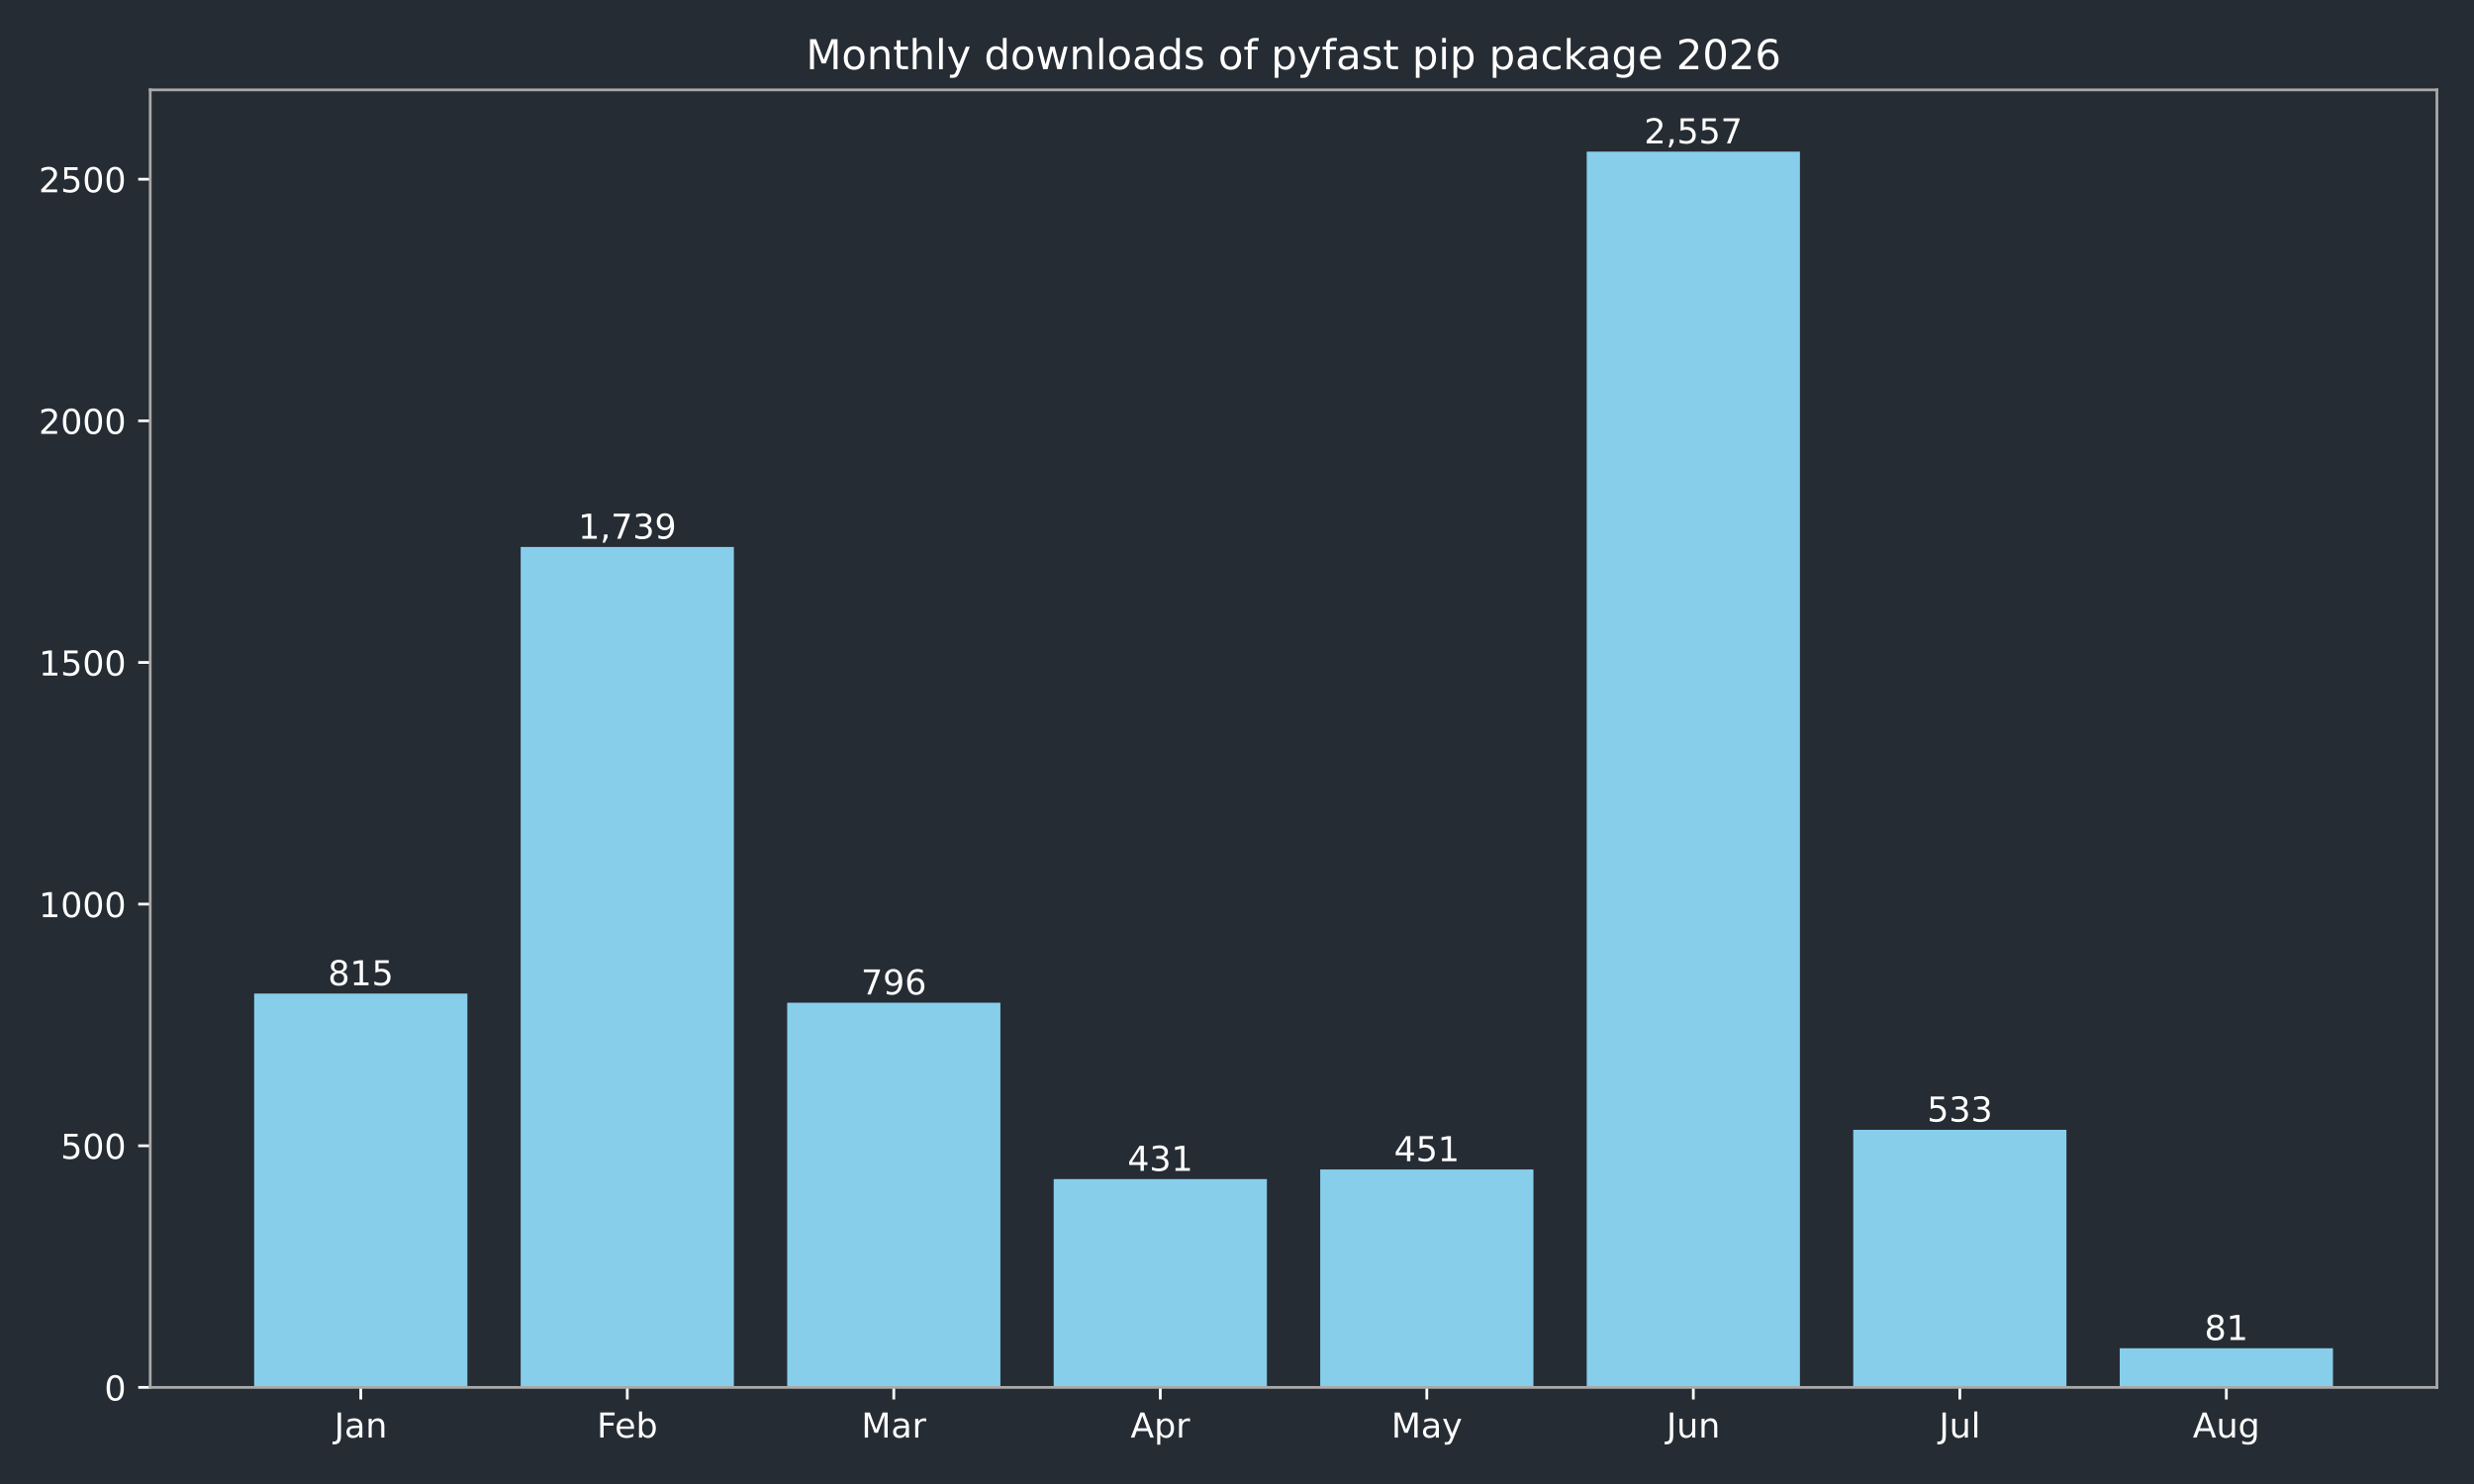
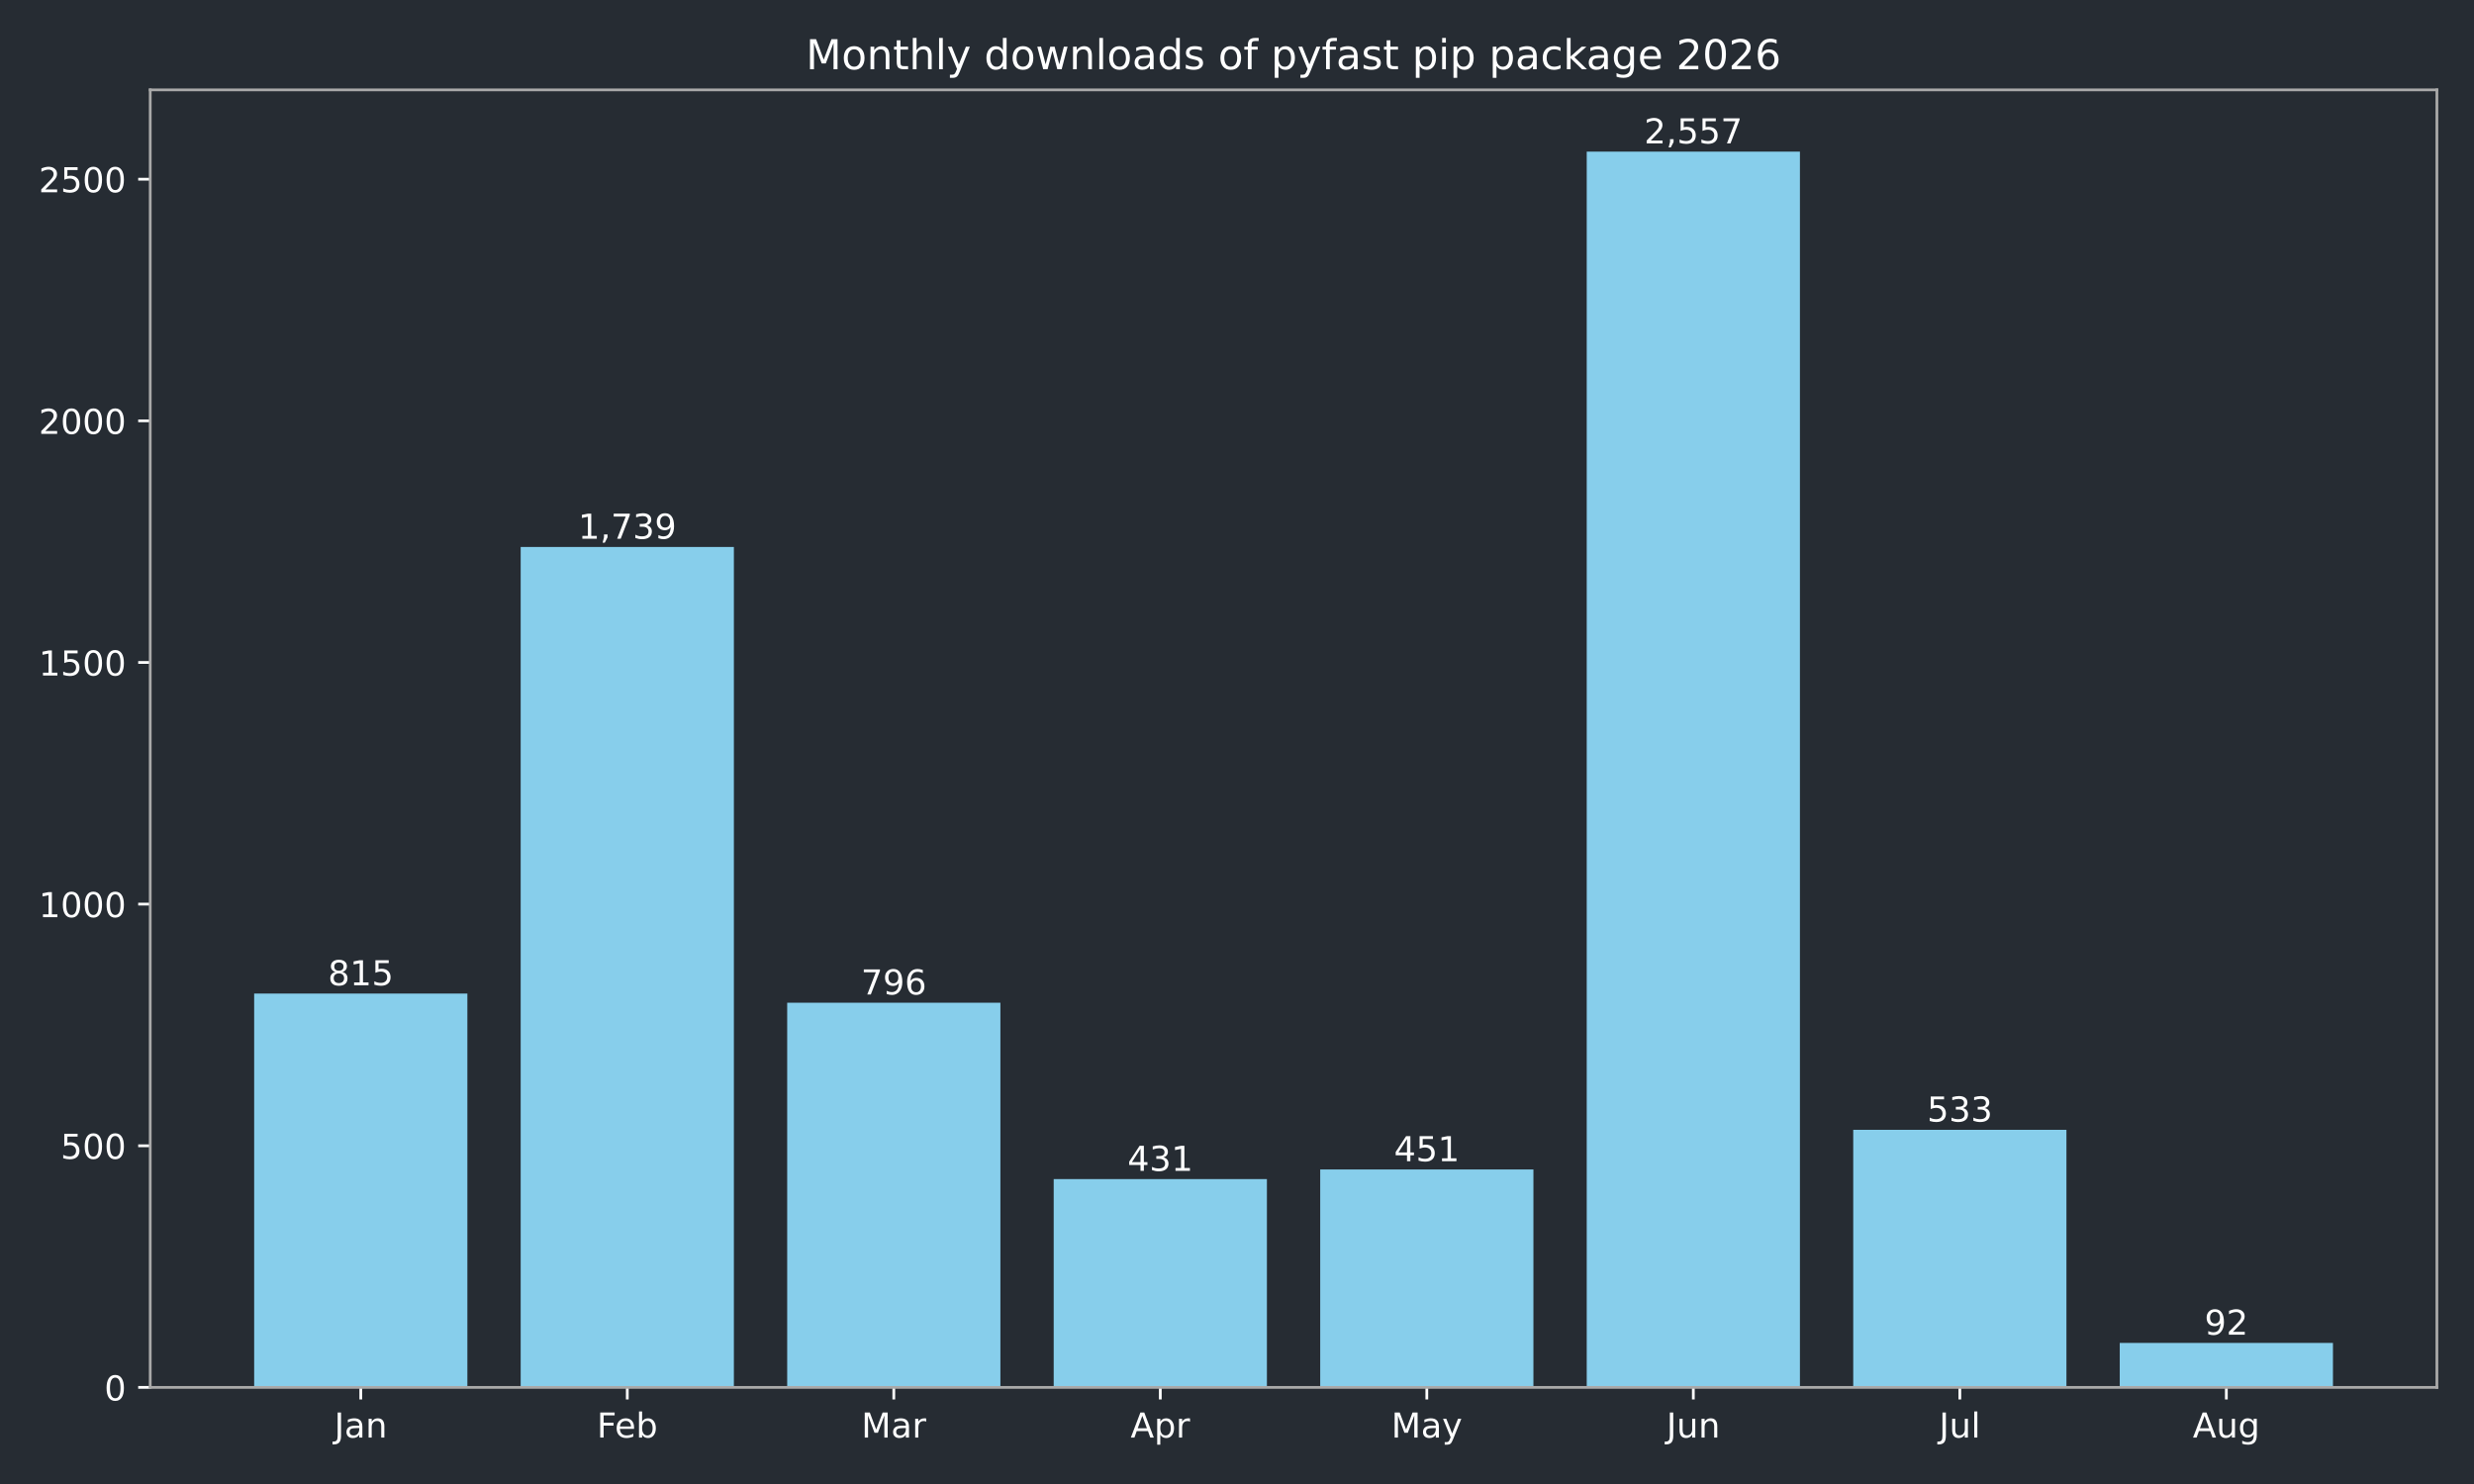
<svg xmlns="http://www.w3.org/2000/svg" xmlns:xlink="http://www.w3.org/1999/xlink" width="720pt" height="432pt" viewBox="0 0 720 432" version="1.1">
  <defs>
    <style type="text/css">*{stroke-linejoin: round; stroke-linecap: butt}</style>
  </defs>
  <g id="figure_1">
    <g id="patch_1">
      <path d="M 0 432  L 720 432  L 720 0  L 0 0  z " style="fill: #262c33" />
    </g>
    <g id="axes_1">
      <g id="patch_2">
        <path d="M 43.72 403.878  L 709.2 403.878  L 709.2 26.16  L 43.72 26.16  z " style="fill: #262c33" />
      </g>
      <g id="patch_3">
-         <path d="M 73.969 403.878  L 136.019 403.878  L 136.019 289.22  L 73.969 289.22  z " clip-path="url(#p24e2a26851)" style="fill: #87ceeb" />
+         <path d="M 73.969 403.878  L 136.019 403.878  L 136.019 289.22  L 73.969 289.22  z " clip-path="url(#p38d08c9920)" style="fill: #87ceeb" />
      </g>
      <g id="patch_4">
-         <path d="M 151.531 403.878  L 213.58 403.878  L 213.58 159.227  L 151.531 159.227  z " clip-path="url(#p24e2a26851)" style="fill: #87ceeb" />
+         <path d="M 151.531 403.878  L 213.58 403.878  L 213.58 159.227  L 151.531 159.227  z " clip-path="url(#p38d08c9920)" style="fill: #87ceeb" />
      </g>
      <g id="patch_5">
-         <path d="M 229.093 403.878  L 291.142 403.878  L 291.142 291.893  L 229.093 291.893  z " clip-path="url(#p24e2a26851)" style="fill: #87ceeb" />
+         <path d="M 229.093 403.878  L 291.142 403.878  L 291.142 291.893  L 229.093 291.893  z " clip-path="url(#p38d08c9920)" style="fill: #87ceeb" />
      </g>
      <g id="patch_6">
-         <path d="M 306.654 403.878  L 368.704 403.878  L 368.704 343.242  L 306.654 343.242  z " clip-path="url(#p24e2a26851)" style="fill: #87ceeb" />
+         <path d="M 306.654 403.878  L 368.704 403.878  L 368.704 343.242  L 306.654 343.242  z " clip-path="url(#p38d08c9920)" style="fill: #87ceeb" />
      </g>
      <g id="patch_7">
-         <path d="M 384.216 403.878  L 446.266 403.878  L 446.266 340.429  L 384.216 340.429  z " clip-path="url(#p24e2a26851)" style="fill: #87ceeb" />
+         <path d="M 384.216 403.878  L 446.266 403.878  L 446.266 340.429  L 384.216 340.429  z " clip-path="url(#p38d08c9920)" style="fill: #87ceeb" />
      </g>
      <g id="patch_8">
-         <path d="M 461.778 403.878  L 523.827 403.878  L 523.827 44.147  L 461.778 44.147  z " clip-path="url(#p24e2a26851)" style="fill: #87ceeb" />
+         <path d="M 461.778 403.878  L 523.827 403.878  L 523.827 44.147  L 461.778 44.147  z " clip-path="url(#p38d08c9920)" style="fill: #87ceeb" />
      </g>
      <g id="patch_9">
-         <path d="M 539.34 403.878  L 601.389 403.878  L 601.389 328.893  L 539.34 328.893  z " clip-path="url(#p24e2a26851)" style="fill: #87ceeb" />
+         <path d="M 539.34 403.878  L 601.389 403.878  L 601.389 328.893  L 539.34 328.893  z " clip-path="url(#p38d08c9920)" style="fill: #87ceeb" />
      </g>
      <g id="patch_10">
-         <path d="M 616.901 403.878  L 678.951 403.878  L 678.951 392.482  L 616.901 392.482  z " clip-path="url(#p24e2a26851)" style="fill: #87ceeb" />
+         <path d="M 616.901 403.878  L 678.951 403.878  L 678.951 390.935  L 616.901 390.935  z " clip-path="url(#p38d08c9920)" style="fill: #87ceeb" />
      </g>
      <g id="matplotlib.axis_1">
        <g id="xtick_1">
          <g id="line2d_1">
            <defs>
-               <path id="mf13a8bd298" d="M 0 0  L 0 3.5  " style="stroke: #ffffff; stroke-width: 0.8" />
+               <path id="m3d0d8b3a6a" d="M 0 0  L 0 3.5  " style="stroke: #ffffff; stroke-width: 0.8" />
            </defs>
            <g>
-               <use xlink:href="#mf13a8bd298" x="104.994" y="403.878" style="fill: #ffffff; stroke: #ffffff; stroke-width: 0.8" />
+               <use xlink:href="#m3d0d8b3a6a" x="104.994" y="403.878" style="fill: #ffffff; stroke: #ffffff; stroke-width: 0.8" />
            </g>
          </g>
          <g id="text_1">
            <g style="fill: #ffffff" transform="translate(97.28599 418.4753) scale(0.1 -0.1)">
              <defs>
                <path id="DejaVuSans-2d" d="M 628 4666  L 1259 4666  L 1259 325  Q 1259 -519 939 -900  Q 619 -1281 -91 -1281  L -331 -1281  L -331 -750  L -134 -750  Q 284 -750 456 -515  Q 628 -281 628 325  L 628 4666  z " transform="scale(0.015625)" />
                <path id="DejaVuSans-44" d="M 2194 1759  Q 1497 1759 1228 1600  Q 959 1441 959 1056  Q 959 750 1161 570  Q 1363 391 1709 391  Q 2188 391 2477 730  Q 2766 1069 2766 1631  L 2766 1759  L 2194 1759  z M 3341 1997  L 3341 0  L 2766 0  L 2766 531  Q 2569 213 2275 61  Q 1981 -91 1556 -91  Q 1019 -91 701 211  Q 384 513 384 1019  Q 384 1609 779 1909  Q 1175 2209 1959 2209  L 2766 2209  L 2766 2266  Q 2766 2663 2505 2880  Q 2244 3097 1772 3097  Q 1472 3097 1187 3025  Q 903 2953 641 2809  L 641 3341  Q 956 3463 1253 3523  Q 1550 3584 1831 3584  Q 2591 3584 2966 3190  Q 3341 2797 3341 1997  z " transform="scale(0.015625)" />
                <path id="DejaVuSans-51" d="M 3513 2113  L 3513 0  L 2938 0  L 2938 2094  Q 2938 2591 2744 2837  Q 2550 3084 2163 3084  Q 1697 3084 1428 2787  Q 1159 2491 1159 1978  L 1159 0  L 581 0  L 581 3500  L 1159 3500  L 1159 2956  Q 1366 3272 1645 3428  Q 1925 3584 2291 3584  Q 2894 3584 3203 3211  Q 3513 2838 3513 2113  z " transform="scale(0.015625)" />
              </defs>
              <use xlink:href="#DejaVuSans-2d" />
              <use xlink:href="#DejaVuSans-44" transform="translate(29.5 0)" />
              <use xlink:href="#DejaVuSans-51" transform="translate(90.78125 0)" />
            </g>
          </g>
        </g>
        <g id="xtick_2">
          <g id="line2d_2">
            <g>
-               <use xlink:href="#mf13a8bd298" x="182.556" y="403.878" style="fill: #ffffff; stroke: #ffffff; stroke-width: 0.8" />
+               <use xlink:href="#m3d0d8b3a6a" x="182.556" y="403.878" style="fill: #ffffff; stroke: #ffffff; stroke-width: 0.8" />
            </g>
          </g>
          <g id="text_2">
            <g style="fill: #ffffff" transform="translate(173.7024 418.4761) scale(0.1 -0.1)">
              <defs>
                <path id="DejaVuSans-29" d="M 628 4666  L 3309 4666  L 3309 4134  L 1259 4134  L 1259 2759  L 3109 2759  L 3109 2228  L 1259 2228  L 1259 0  L 628 0  L 628 4666  z " transform="scale(0.015625)" />
                <path id="DejaVuSans-48" d="M 3597 1894  L 3597 1613  L 953 1613  Q 991 1019 1311 708  Q 1631 397 2203 397  Q 2534 397 2845 478  Q 3156 559 3463 722  L 3463 178  Q 3153 47 2828 -22  Q 2503 -91 2169 -91  Q 1331 -91 842 396  Q 353 884 353 1716  Q 353 2575 817 3079  Q 1281 3584 2069 3584  Q 2775 3584 3186 3129  Q 3597 2675 3597 1894  z M 3022 2063  Q 3016 2534 2758 2815  Q 2500 3097 2075 3097  Q 1594 3097 1305 2825  Q 1016 2553 972 2059  L 3022 2063  z " transform="scale(0.015625)" />
                <path id="DejaVuSans-45" d="M 3116 1747  Q 3116 2381 2855 2742  Q 2594 3103 2138 3103  Q 1681 3103 1420 2742  Q 1159 2381 1159 1747  Q 1159 1113 1420 752  Q 1681 391 2138 391  Q 2594 391 2855 752  Q 3116 1113 3116 1747  z M 1159 2969  Q 1341 3281 1617 3432  Q 1894 3584 2278 3584  Q 2916 3584 3314 3078  Q 3713 2572 3713 1747  Q 3713 922 3314 415  Q 2916 -91 2278 -91  Q 1894 -91 1617 61  Q 1341 213 1159 525  L 1159 0  L 581 0  L 581 4863  L 1159 4863  L 1159 2969  z " transform="scale(0.015625)" />
              </defs>
              <use xlink:href="#DejaVuSans-29" />
              <use xlink:href="#DejaVuSans-48" transform="translate(52.04688 0)" />
              <use xlink:href="#DejaVuSans-45" transform="translate(113.5781 0)" />
            </g>
          </g>
        </g>
        <g id="xtick_3">
          <g id="line2d_3">
            <g>
-               <use xlink:href="#mf13a8bd298" x="260.117" y="403.878" style="fill: #ffffff; stroke: #ffffff; stroke-width: 0.8" />
+               <use xlink:href="#m3d0d8b3a6a" x="260.117" y="403.878" style="fill: #ffffff; stroke: #ffffff; stroke-width: 0.8" />
            </g>
          </g>
          <g id="text_3">
            <g style="fill: #ffffff" transform="translate(250.6837 418.4753) scale(0.1 -0.1)">
              <defs>
                <path id="DejaVuSans-30" d="M 628 4666  L 1569 4666  L 2759 1491  L 3956 4666  L 4897 4666  L 4897 0  L 4281 0  L 4281 4097  L 3078 897  L 2444 897  L 1241 4097  L 1241 0  L 628 0  L 628 4666  z " transform="scale(0.015625)" />
                <path id="DejaVuSans-55" d="M 2631 2963  Q 2534 3019 2420 3045  Q 2306 3072 2169 3072  Q 1681 3072 1420 2755  Q 1159 2438 1159 1844  L 1159 0  L 581 0  L 581 3500  L 1159 3500  L 1159 2956  Q 1341 3275 1631 3429  Q 1922 3584 2338 3584  Q 2397 3584 2469 3576  Q 2541 3569 2628 3553  L 2631 2963  z " transform="scale(0.015625)" />
              </defs>
              <use xlink:href="#DejaVuSans-30" />
              <use xlink:href="#DejaVuSans-44" transform="translate(86.28125 0)" />
              <use xlink:href="#DejaVuSans-55" transform="translate(147.5625 0)" />
            </g>
          </g>
        </g>
        <g id="xtick_4">
          <g id="line2d_4">
            <g>
-               <use xlink:href="#mf13a8bd298" x="337.679" y="403.878" style="fill: #ffffff; stroke: #ffffff; stroke-width: 0.8" />
+               <use xlink:href="#m3d0d8b3a6a" x="337.679" y="403.878" style="fill: #ffffff; stroke: #ffffff; stroke-width: 0.8" />
            </g>
          </g>
          <g id="text_4">
            <g style="fill: #ffffff" transform="translate(329.0291 418.4753) scale(0.1 -0.1)">
              <defs>
                <path id="DejaVuSans-24" d="M 2188 4044  L 1331 1722  L 3047 1722  L 2188 4044  z M 1831 4666  L 2547 4666  L 4325 0  L 3669 0  L 3244 1197  L 1141 1197  L 716 0  L 50 0  L 1831 4666  z " transform="scale(0.015625)" />
                <path id="DejaVuSans-53" d="M 1159 525  L 1159 -1331  L 581 -1331  L 581 3500  L 1159 3500  L 1159 2969  Q 1341 3281 1617 3432  Q 1894 3584 2278 3584  Q 2916 3584 3314 3078  Q 3713 2572 3713 1747  Q 3713 922 3314 415  Q 2916 -91 2278 -91  Q 1894 -91 1617 61  Q 1341 213 1159 525  z M 3116 1747  Q 3116 2381 2855 2742  Q 2594 3103 2138 3103  Q 1681 3103 1420 2742  Q 1159 2381 1159 1747  Q 1159 1113 1420 752  Q 1681 391 2138 391  Q 2594 391 2855 752  Q 3116 1113 3116 1747  z " transform="scale(0.015625)" />
              </defs>
              <use xlink:href="#DejaVuSans-24" />
              <use xlink:href="#DejaVuSans-53" transform="translate(68.40625 0)" />
              <use xlink:href="#DejaVuSans-55" transform="translate(131.8906 0)" />
            </g>
          </g>
        </g>
        <g id="xtick_5">
          <g id="line2d_5">
            <g>
-               <use xlink:href="#mf13a8bd298" x="415.241" y="403.878" style="fill: #ffffff; stroke: #ffffff; stroke-width: 0.8" />
+               <use xlink:href="#m3d0d8b3a6a" x="415.241" y="403.878" style="fill: #ffffff; stroke: #ffffff; stroke-width: 0.8" />
            </g>
          </g>
          <g id="text_5">
            <g style="fill: #ffffff" transform="translate(404.9034 418.4753) scale(0.1 -0.1)">
              <defs>
                <path id="DejaVuSans-5c" d="M 2059 -325  Q 1816 -950 1584 -1140  Q 1353 -1331 966 -1331  L 506 -1331  L 506 -850  L 844 -850  Q 1081 -850 1212 -737  Q 1344 -625 1503 -206  L 1606 56  L 191 3500  L 800 3500  L 1894 763  L 2988 3500  L 3597 3500  L 2059 -325  z " transform="scale(0.015625)" />
              </defs>
              <use xlink:href="#DejaVuSans-30" />
              <use xlink:href="#DejaVuSans-44" transform="translate(86.28125 0)" />
              <use xlink:href="#DejaVuSans-5c" transform="translate(147.5625 0)" />
            </g>
          </g>
        </g>
        <g id="xtick_6">
          <g id="line2d_6">
            <g>
-               <use xlink:href="#mf13a8bd298" x="492.803" y="403.878" style="fill: #ffffff; stroke: #ffffff; stroke-width: 0.8" />
+               <use xlink:href="#m3d0d8b3a6a" x="492.803" y="403.878" style="fill: #ffffff; stroke: #ffffff; stroke-width: 0.8" />
            </g>
          </g>
          <g id="text_6">
            <g style="fill: #ffffff" transform="translate(484.9902 418.4753) scale(0.1 -0.1)">
              <defs>
                <path id="DejaVuSans-58" d="M 544 1381  L 544 3500  L 1119 3500  L 1119 1403  Q 1119 906 1312 657  Q 1506 409 1894 409  Q 2359 409 2629 706  Q 2900 1003 2900 1516  L 2900 3500  L 3475 3500  L 3475 0  L 2900 0  L 2900 538  Q 2691 219 2414 64  Q 2138 -91 1772 -91  Q 1169 -91 856 284  Q 544 659 544 1381  z M 1991 3584  L 1991 3584  z " transform="scale(0.015625)" />
              </defs>
              <use xlink:href="#DejaVuSans-2d" />
              <use xlink:href="#DejaVuSans-58" transform="translate(29.5 0)" />
              <use xlink:href="#DejaVuSans-51" transform="translate(92.875 0)" />
            </g>
          </g>
        </g>
        <g id="xtick_7">
          <g id="line2d_7">
            <g>
-               <use xlink:href="#mf13a8bd298" x="570.364" y="403.878" style="fill: #ffffff; stroke: #ffffff; stroke-width: 0.8" />
+               <use xlink:href="#m3d0d8b3a6a" x="570.364" y="403.878" style="fill: #ffffff; stroke: #ffffff; stroke-width: 0.8" />
            </g>
          </g>
          <g id="text_7">
            <g style="fill: #ffffff" transform="translate(564.3316 418.4761) scale(0.1 -0.1)">
              <defs>
                <path id="DejaVuSans-4f" d="M 603 4863  L 1178 4863  L 1178 0  L 603 0  L 603 4863  z " transform="scale(0.015625)" />
              </defs>
              <use xlink:href="#DejaVuSans-2d" />
              <use xlink:href="#DejaVuSans-58" transform="translate(29.5 0)" />
              <use xlink:href="#DejaVuSans-4f" transform="translate(92.875 0)" />
            </g>
          </g>
        </g>
        <g id="xtick_8">
          <g id="line2d_8">
            <g>
-               <use xlink:href="#mf13a8bd298" x="647.926" y="403.878" style="fill: #ffffff; stroke: #ffffff; stroke-width: 0.8" />
+               <use xlink:href="#m3d0d8b3a6a" x="647.926" y="403.878" style="fill: #ffffff; stroke: #ffffff; stroke-width: 0.8" />
            </g>
          </g>
          <g id="text_8">
            <g style="fill: #ffffff" transform="translate(638.1629 418.4753) scale(0.1 -0.1)">
              <defs>
                <path id="DejaVuSans-4a" d="M 2906 1791  Q 2906 2416 2648 2759  Q 2391 3103 1925 3103  Q 1463 3103 1205 2759  Q 947 2416 947 1791  Q 947 1169 1205 825  Q 1463 481 1925 481  Q 2391 481 2648 825  Q 2906 1169 2906 1791  z M 3481 434  Q 3481 -459 3084 -895  Q 2688 -1331 1869 -1331  Q 1566 -1331 1297 -1286  Q 1028 -1241 775 -1147  L 775 -588  Q 1028 -725 1275 -790  Q 1522 -856 1778 -856  Q 2344 -856 2625 -561  Q 2906 -266 2906 331  L 2906 616  Q 2728 306 2450 153  Q 2172 0 1784 0  Q 1141 0 747 490  Q 353 981 353 1791  Q 353 2603 747 3093  Q 1141 3584 1784 3584  Q 2172 3584 2450 3431  Q 2728 3278 2906 2969  L 2906 3500  L 3481 3500  L 3481 434  z " transform="scale(0.015625)" />
              </defs>
              <use xlink:href="#DejaVuSans-24" />
              <use xlink:href="#DejaVuSans-58" transform="translate(68.40625 0)" />
              <use xlink:href="#DejaVuSans-4a" transform="translate(131.7812 0)" />
            </g>
          </g>
        </g>
      </g>
      <g id="matplotlib.axis_2">
        <g id="ytick_1">
          <g id="line2d_9">
            <defs>
-               <path id="m2924ed12a0" d="M 0 0  L -3.5 0  " style="stroke: #ffffff; stroke-width: 0.8" />
+               <path id="m0d0eb8fea3" d="M 0 0  L -3.5 0  " style="stroke: #ffffff; stroke-width: 0.8" />
            </defs>
            <g>
-               <use xlink:href="#m2924ed12a0" x="43.72" y="403.878" style="fill: #ffffff; stroke: #ffffff; stroke-width: 0.8" />
+               <use xlink:href="#m0d0eb8fea3" x="43.72" y="403.878" style="fill: #ffffff; stroke: #ffffff; stroke-width: 0.8" />
            </g>
          </g>
          <g id="text_9">
            <g style="fill: #ffffff" transform="translate(30.3575 407.6765) scale(0.1 -0.1)">
              <defs>
                <path id="DejaVuSans-13" d="M 2034 4250  Q 1547 4250 1301 3770  Q 1056 3291 1056 2328  Q 1056 1369 1301 889  Q 1547 409 2034 409  Q 2525 409 2770 889  Q 3016 1369 3016 2328  Q 3016 3291 2770 3770  Q 2525 4250 2034 4250  z M 2034 4750  Q 2819 4750 3233 4129  Q 3647 3509 3647 2328  Q 3647 1150 3233 529  Q 2819 -91 2034 -91  Q 1250 -91 836 529  Q 422 1150 422 2328  Q 422 3509 836 4129  Q 1250 4750 2034 4750  z " transform="scale(0.015625)" />
              </defs>
              <use xlink:href="#DejaVuSans-13" />
            </g>
          </g>
        </g>
        <g id="ytick_2">
          <g id="line2d_10">
            <g>
-               <use xlink:href="#m2924ed12a0" x="43.72" y="333.535" style="fill: #ffffff; stroke: #ffffff; stroke-width: 0.8" />
+               <use xlink:href="#m0d0eb8fea3" x="43.72" y="333.535" style="fill: #ffffff; stroke: #ffffff; stroke-width: 0.8" />
            </g>
          </g>
          <g id="text_10">
            <g style="fill: #ffffff" transform="translate(17.6325 337.3341) scale(0.1 -0.1)">
              <defs>
                <path id="DejaVuSans-18" d="M 691 4666  L 3169 4666  L 3169 4134  L 1269 4134  L 1269 2991  Q 1406 3038 1543 3061  Q 1681 3084 1819 3084  Q 2600 3084 3056 2656  Q 3513 2228 3513 1497  Q 3513 744 3044 326  Q 2575 -91 1722 -91  Q 1428 -91 1123 -41  Q 819 9 494 109  L 494 744  Q 775 591 1075 516  Q 1375 441 1709 441  Q 2250 441 2565 725  Q 2881 1009 2881 1497  Q 2881 1984 2565 2268  Q 2250 2553 1709 2553  Q 1456 2553 1204 2497  Q 953 2441 691 2322  L 691 4666  z " transform="scale(0.015625)" />
              </defs>
              <use xlink:href="#DejaVuSans-18" />
              <use xlink:href="#DejaVuSans-13" transform="translate(63.625 0)" />
              <use xlink:href="#DejaVuSans-13" transform="translate(127.25 0)" />
            </g>
          </g>
        </g>
        <g id="ytick_3">
          <g id="line2d_11">
            <g>
-               <use xlink:href="#m2924ed12a0" x="43.72" y="263.193" style="fill: #ffffff; stroke: #ffffff; stroke-width: 0.8" />
+               <use xlink:href="#m0d0eb8fea3" x="43.72" y="263.193" style="fill: #ffffff; stroke: #ffffff; stroke-width: 0.8" />
            </g>
          </g>
          <g id="text_11">
            <g style="fill: #ffffff" transform="translate(11.27 266.9917) scale(0.1 -0.1)">
              <defs>
                <path id="DejaVuSans-14" d="M 794 531  L 1825 531  L 1825 4091  L 703 3866  L 703 4441  L 1819 4666  L 2450 4666  L 2450 531  L 3481 531  L 3481 0  L 794 0  L 794 531  z " transform="scale(0.015625)" />
              </defs>
              <use xlink:href="#DejaVuSans-14" />
              <use xlink:href="#DejaVuSans-13" transform="translate(63.625 0)" />
              <use xlink:href="#DejaVuSans-13" transform="translate(127.25 0)" />
              <use xlink:href="#DejaVuSans-13" transform="translate(190.875 0)" />
            </g>
          </g>
        </g>
        <g id="ytick_4">
          <g id="line2d_12">
            <g>
-               <use xlink:href="#m2924ed12a0" x="43.72" y="192.85" style="fill: #ffffff; stroke: #ffffff; stroke-width: 0.8" />
+               <use xlink:href="#m0d0eb8fea3" x="43.72" y="192.85" style="fill: #ffffff; stroke: #ffffff; stroke-width: 0.8" />
            </g>
          </g>
          <g id="text_12">
            <g style="fill: #ffffff" transform="translate(11.27 196.6492) scale(0.1 -0.1)">
              <use xlink:href="#DejaVuSans-14" />
              <use xlink:href="#DejaVuSans-18" transform="translate(63.625 0)" />
              <use xlink:href="#DejaVuSans-13" transform="translate(127.25 0)" />
              <use xlink:href="#DejaVuSans-13" transform="translate(190.875 0)" />
            </g>
          </g>
        </g>
        <g id="ytick_5">
          <g id="line2d_13">
            <g>
-               <use xlink:href="#m2924ed12a0" x="43.72" y="122.508" style="fill: #ffffff; stroke: #ffffff; stroke-width: 0.8" />
+               <use xlink:href="#m0d0eb8fea3" x="43.72" y="122.508" style="fill: #ffffff; stroke: #ffffff; stroke-width: 0.8" />
            </g>
          </g>
          <g id="text_13">
            <g style="fill: #ffffff" transform="translate(11.27 126.3068) scale(0.1 -0.1)">
              <defs>
                <path id="DejaVuSans-15" d="M 1228 531  L 3431 531  L 3431 0  L 469 0  L 469 531  Q 828 903 1448 1529  Q 2069 2156 2228 2338  Q 2531 2678 2651 2914  Q 2772 3150 2772 3378  Q 2772 3750 2511 3984  Q 2250 4219 1831 4219  Q 1534 4219 1204 4116  Q 875 4013 500 3803  L 500 4441  Q 881 4594 1212 4672  Q 1544 4750 1819 4750  Q 2544 4750 2975 4387  Q 3406 4025 3406 3419  Q 3406 3131 3298 2873  Q 3191 2616 2906 2266  Q 2828 2175 2409 1742  Q 1991 1309 1228 531  z " transform="scale(0.015625)" />
              </defs>
              <use xlink:href="#DejaVuSans-15" />
              <use xlink:href="#DejaVuSans-13" transform="translate(63.625 0)" />
              <use xlink:href="#DejaVuSans-13" transform="translate(127.25 0)" />
              <use xlink:href="#DejaVuSans-13" transform="translate(190.875 0)" />
            </g>
          </g>
        </g>
        <g id="ytick_6">
          <g id="line2d_14">
            <g>
-               <use xlink:href="#m2924ed12a0" x="43.72" y="52.166" style="fill: #ffffff; stroke: #ffffff; stroke-width: 0.8" />
+               <use xlink:href="#m0d0eb8fea3" x="43.72" y="52.166" style="fill: #ffffff; stroke: #ffffff; stroke-width: 0.8" />
            </g>
          </g>
          <g id="text_14">
            <g style="fill: #ffffff" transform="translate(11.27 55.96442) scale(0.1 -0.1)">
              <use xlink:href="#DejaVuSans-15" />
              <use xlink:href="#DejaVuSans-18" transform="translate(63.625 0)" />
              <use xlink:href="#DejaVuSans-13" transform="translate(127.25 0)" />
              <use xlink:href="#DejaVuSans-13" transform="translate(190.875 0)" />
            </g>
          </g>
        </g>
      </g>
      <g id="patch_11">
        <path d="M 43.72 403.878  L 43.72 26.16  " style="fill: none; stroke: #a9a9a9; stroke-width: 0.8; stroke-linejoin: miter; stroke-linecap: square" />
      </g>
      <g id="patch_12">
        <path d="M 709.2 403.878  L 709.2 26.16  " style="fill: none; stroke: #a9a9a9; stroke-width: 0.8; stroke-linejoin: miter; stroke-linecap: square" />
      </g>
      <g id="patch_13">
        <path d="M 43.72 403.878  L 709.2 403.878  " style="fill: none; stroke: #a9a9a9; stroke-width: 0.8; stroke-linejoin: miter; stroke-linecap: square" />
      </g>
      <g id="patch_14">
        <path d="M 43.72 26.16  L 709.2 26.16  " style="fill: none; stroke: #a9a9a9; stroke-width: 0.8; stroke-linejoin: miter; stroke-linecap: square" />
      </g>
      <g id="text_15">
        <g style="fill: #ffffff" transform="translate(95.45005 286.8172) scale(0.1 -0.1)">
          <defs>
            <path id="DejaVuSans-1b" d="M 2034 2216  Q 1584 2216 1326 1975  Q 1069 1734 1069 1313  Q 1069 891 1326 650  Q 1584 409 2034 409  Q 2484 409 2743 651  Q 3003 894 3003 1313  Q 3003 1734 2745 1975  Q 2488 2216 2034 2216  z M 1403 2484  Q 997 2584 770 2862  Q 544 3141 544 3541  Q 544 4100 942 4425  Q 1341 4750 2034 4750  Q 2731 4750 3128 4425  Q 3525 4100 3525 3541  Q 3525 3141 3298 2862  Q 3072 2584 2669 2484  Q 3125 2378 3379 2068  Q 3634 1759 3634 1313  Q 3634 634 3220 271  Q 2806 -91 2034 -91  Q 1263 -91 848 271  Q 434 634 434 1313  Q 434 1759 690 2068  Q 947 2378 1403 2484  z M 1172 3481  Q 1172 3119 1398 2916  Q 1625 2713 2034 2713  Q 2441 2713 2670 2916  Q 2900 3119 2900 3481  Q 2900 3844 2670 4047  Q 2441 4250 2034 4250  Q 1625 4250 1398 4047  Q 1172 3844 1172 3481  z " transform="scale(0.015625)" />
          </defs>
          <use xlink:href="#DejaVuSans-1b" />
          <use xlink:href="#DejaVuSans-14" transform="translate(63.625 0)" />
          <use xlink:href="#DejaVuSans-18" transform="translate(127.25 0)" />
        </g>
      </g>
      <g id="text_16">
        <g style="fill: #ffffff" transform="translate(168.2415 156.8244) scale(0.1 -0.1)">
          <defs>
            <path id="DejaVuSans-f" d="M 750 794  L 1409 794  L 1409 256  L 897 -744  L 494 -744  L 750 256  L 750 794  z " transform="scale(0.015625)" />
            <path id="DejaVuSans-1a" d="M 525 4666  L 3525 4666  L 3525 4397  L 1831 0  L 1172 0  L 2766 4134  L 525 4134  L 525 4666  z " transform="scale(0.015625)" />
            <path id="DejaVuSans-16" d="M 2597 2516  Q 3050 2419 3304 2112  Q 3559 1806 3559 1356  Q 3559 666 3084 287  Q 2609 -91 1734 -91  Q 1441 -91 1130 -33  Q 819 25 488 141  L 488 750  Q 750 597 1062 519  Q 1375 441 1716 441  Q 2309 441 2620 675  Q 2931 909 2931 1356  Q 2931 1769 2642 2001  Q 2353 2234 1838 2234  L 1294 2234  L 1294 2753  L 1863 2753  Q 2328 2753 2575 2939  Q 2822 3125 2822 3475  Q 2822 3834 2567 4026  Q 2313 4219 1838 4219  Q 1578 4219 1281 4162  Q 984 4106 628 3988  L 628 4550  Q 988 4650 1302 4700  Q 1616 4750 1894 4750  Q 2613 4750 3031 4423  Q 3450 4097 3450 3541  Q 3450 3153 3228 2886  Q 3006 2619 2597 2516  z " transform="scale(0.015625)" />
            <path id="DejaVuSans-1c" d="M 703 97  L 703 672  Q 941 559 1184 500  Q 1428 441 1663 441  Q 2288 441 2617 861  Q 2947 1281 2994 2138  Q 2813 1869 2534 1725  Q 2256 1581 1919 1581  Q 1219 1581 811 2004  Q 403 2428 403 3163  Q 403 3881 828 4315  Q 1253 4750 1959 4750  Q 2769 4750 3195 4129  Q 3622 3509 3622 2328  Q 3622 1225 3098 567  Q 2575 -91 1691 -91  Q 1453 -91 1209 -44  Q 966 3 703 97  z M 1959 2075  Q 2384 2075 2632 2365  Q 2881 2656 2881 3163  Q 2881 3666 2632 3958  Q 2384 4250 1959 4250  Q 1534 4250 1286 3958  Q 1038 3666 1038 3163  Q 1038 2656 1286 2365  Q 1534 2075 1959 2075  z " transform="scale(0.015625)" />
          </defs>
          <use xlink:href="#DejaVuSans-14" />
          <use xlink:href="#DejaVuSans-f" transform="translate(63.625 0)" />
          <use xlink:href="#DejaVuSans-1a" transform="translate(95.40625 0)" />
          <use xlink:href="#DejaVuSans-16" transform="translate(159.0312 0)" />
          <use xlink:href="#DejaVuSans-1c" transform="translate(222.6562 0)" />
        </g>
      </g>
      <g id="text_17">
        <g style="fill: #ffffff" transform="translate(250.5736 289.4902) scale(0.1 -0.1)">
          <defs>
            <path id="DejaVuSans-19" d="M 2113 2584  Q 1688 2584 1439 2293  Q 1191 2003 1191 1497  Q 1191 994 1439 701  Q 1688 409 2113 409  Q 2538 409 2786 701  Q 3034 994 3034 1497  Q 3034 2003 2786 2293  Q 2538 2584 2113 2584  z M 3366 4563  L 3366 3988  Q 3128 4100 2886 4159  Q 2644 4219 2406 4219  Q 1781 4219 1451 3797  Q 1122 3375 1075 2522  Q 1259 2794 1537 2939  Q 1816 3084 2150 3084  Q 2853 3084 3261 2657  Q 3669 2231 3669 1497  Q 3669 778 3244 343  Q 2819 -91 2113 -91  Q 1303 -91 875 529  Q 447 1150 447 2328  Q 447 3434 972 4092  Q 1497 4750 2381 4750  Q 2619 4750 2861 4703  Q 3103 4656 3366 4563  z " transform="scale(0.015625)" />
          </defs>
          <use xlink:href="#DejaVuSans-1a" />
          <use xlink:href="#DejaVuSans-1c" transform="translate(63.625 0)" />
          <use xlink:href="#DejaVuSans-19" transform="translate(127.25 0)" />
        </g>
      </g>
      <g id="text_18">
        <g style="fill: #ffffff" transform="translate(328.1354 340.8402) scale(0.1 -0.1)">
          <defs>
            <path id="DejaVuSans-17" d="M 2419 4116  L 825 1625  L 2419 1625  L 2419 4116  z M 2253 4666  L 3047 4666  L 3047 1625  L 3713 1625  L 3713 1100  L 3047 1100  L 3047 0  L 2419 0  L 2419 1100  L 313 1100  L 313 1709  L 2253 4666  z " transform="scale(0.015625)" />
          </defs>
          <use xlink:href="#DejaVuSans-17" />
          <use xlink:href="#DejaVuSans-16" transform="translate(63.625 0)" />
          <use xlink:href="#DejaVuSans-14" transform="translate(127.25 0)" />
        </g>
      </g>
      <g id="text_19">
        <g style="fill: #ffffff" transform="translate(405.6971 338.0265) scale(0.1 -0.1)">
          <use xlink:href="#DejaVuSans-17" />
          <use xlink:href="#DejaVuSans-18" transform="translate(63.625 0)" />
          <use xlink:href="#DejaVuSans-14" transform="translate(127.25 0)" />
        </g>
      </g>
      <g id="text_20">
        <g style="fill: #ffffff" transform="translate(478.4886 41.74421) scale(0.1 -0.1)">
          <use xlink:href="#DejaVuSans-15" />
          <use xlink:href="#DejaVuSans-f" transform="translate(63.625 0)" />
          <use xlink:href="#DejaVuSans-18" transform="translate(95.40625 0)" />
          <use xlink:href="#DejaVuSans-18" transform="translate(159.0312 0)" />
          <use xlink:href="#DejaVuSans-1a" transform="translate(222.6562 0)" />
        </g>
      </g>
      <g id="text_21">
        <g style="fill: #ffffff" transform="translate(560.8207 326.4903) scale(0.1 -0.1)">
          <use xlink:href="#DejaVuSans-18" />
          <use xlink:href="#DejaVuSans-16" transform="translate(63.625 0)" />
          <use xlink:href="#DejaVuSans-16" transform="translate(127.25 0)" />
        </g>
      </g>
      <g id="text_22">
-         <g style="fill: #ffffff" transform="translate(641.5637 390.0798) scale(0.1 -0.1)">
-           <use xlink:href="#DejaVuSans-1b" />
-           <use xlink:href="#DejaVuSans-14" transform="translate(63.625 0)" />
+         <g style="fill: #ffffff" transform="translate(641.5637 388.5323) scale(0.1 -0.1)">
+           <use xlink:href="#DejaVuSans-1c" />
+           <use xlink:href="#DejaVuSans-15" transform="translate(63.625 0)" />
        </g>
      </g>
      <g id="text_23">
        <g style="fill: #ffffff" transform="translate(234.5581 20.16) scale(0.12 -0.12)">
          <defs>
            <path id="DejaVuSans-52" d="M 1959 3097  Q 1497 3097 1228 2736  Q 959 2375 959 1747  Q 959 1119 1226 758  Q 1494 397 1959 397  Q 2419 397 2687 759  Q 2956 1122 2956 1747  Q 2956 2369 2687 2733  Q 2419 3097 1959 3097  z M 1959 3584  Q 2709 3584 3137 3096  Q 3566 2609 3566 1747  Q 3566 888 3137 398  Q 2709 -91 1959 -91  Q 1206 -91 779 398  Q 353 888 353 1747  Q 353 2609 779 3096  Q 1206 3584 1959 3584  z " transform="scale(0.015625)" />
            <path id="DejaVuSans-57" d="M 1172 4494  L 1172 3500  L 2356 3500  L 2356 3053  L 1172 3053  L 1172 1153  Q 1172 725 1289 603  Q 1406 481 1766 481  L 2356 481  L 2356 0  L 1766 0  Q 1100 0 847 248  Q 594 497 594 1153  L 594 3053  L 172 3053  L 172 3500  L 594 3500  L 594 4494  L 1172 4494  z " transform="scale(0.015625)" />
            <path id="DejaVuSans-4b" d="M 3513 2113  L 3513 0  L 2938 0  L 2938 2094  Q 2938 2591 2744 2837  Q 2550 3084 2163 3084  Q 1697 3084 1428 2787  Q 1159 2491 1159 1978  L 1159 0  L 581 0  L 581 4863  L 1159 4863  L 1159 2956  Q 1366 3272 1645 3428  Q 1925 3584 2291 3584  Q 2894 3584 3203 3211  Q 3513 2838 3513 2113  z " transform="scale(0.015625)" />
            <path id="DejaVuSans-3" transform="scale(0.015625)" />
            <path id="DejaVuSans-47" d="M 2906 2969  L 2906 4863  L 3481 4863  L 3481 0  L 2906 0  L 2906 525  Q 2725 213 2448 61  Q 2172 -91 1784 -91  Q 1150 -91 751 415  Q 353 922 353 1747  Q 353 2572 751 3078  Q 1150 3584 1784 3584  Q 2172 3584 2448 3432  Q 2725 3281 2906 2969  z M 947 1747  Q 947 1113 1208 752  Q 1469 391 1925 391  Q 2381 391 2643 752  Q 2906 1113 2906 1747  Q 2906 2381 2643 2742  Q 2381 3103 1925 3103  Q 1469 3103 1208 2742  Q 947 2381 947 1747  z " transform="scale(0.015625)" />
            <path id="DejaVuSans-5a" d="M 269 3500  L 844 3500  L 1563 769  L 2278 3500  L 2956 3500  L 3675 769  L 4391 3500  L 4966 3500  L 4050 0  L 3372 0  L 2619 2869  L 1863 0  L 1184 0  L 269 3500  z " transform="scale(0.015625)" />
            <path id="DejaVuSans-56" d="M 2834 3397  L 2834 2853  Q 2591 2978 2328 3040  Q 2066 3103 1784 3103  Q 1356 3103 1142 2972  Q 928 2841 928 2578  Q 928 2378 1081 2264  Q 1234 2150 1697 2047  L 1894 2003  Q 2506 1872 2764 1633  Q 3022 1394 3022 966  Q 3022 478 2636 193  Q 2250 -91 1575 -91  Q 1294 -91 989 -36  Q 684 19 347 128  L 347 722  Q 666 556 975 473  Q 1284 391 1588 391  Q 1994 391 2212 530  Q 2431 669 2431 922  Q 2431 1156 2273 1281  Q 2116 1406 1581 1522  L 1381 1569  Q 847 1681 609 1914  Q 372 2147 372 2553  Q 372 3047 722 3315  Q 1072 3584 1716 3584  Q 2034 3584 2315 3537  Q 2597 3491 2834 3397  z " transform="scale(0.015625)" />
            <path id="DejaVuSans-49" d="M 2375 4863  L 2375 4384  L 1825 4384  Q 1516 4384 1395 4259  Q 1275 4134 1275 3809  L 1275 3500  L 2222 3500  L 2222 3053  L 1275 3053  L 1275 0  L 697 0  L 697 3053  L 147 3053  L 147 3500  L 697 3500  L 697 3744  Q 697 4328 969 4595  Q 1241 4863 1831 4863  L 2375 4863  z " transform="scale(0.015625)" />
            <path id="DejaVuSans-4c" d="M 603 3500  L 1178 3500  L 1178 0  L 603 0  L 603 3500  z M 603 4863  L 1178 4863  L 1178 4134  L 603 4134  L 603 4863  z " transform="scale(0.015625)" />
            <path id="DejaVuSans-46" d="M 3122 3366  L 3122 2828  Q 2878 2963 2633 3030  Q 2388 3097 2138 3097  Q 1578 3097 1268 2742  Q 959 2388 959 1747  Q 959 1106 1268 751  Q 1578 397 2138 397  Q 2388 397 2633 464  Q 2878 531 3122 666  L 3122 134  Q 2881 22 2623 -34  Q 2366 -91 2075 -91  Q 1284 -91 818 406  Q 353 903 353 1747  Q 353 2603 823 3093  Q 1294 3584 2113 3584  Q 2378 3584 2631 3529  Q 2884 3475 3122 3366  z " transform="scale(0.015625)" />
            <path id="DejaVuSans-4e" d="M 581 4863  L 1159 4863  L 1159 1991  L 2875 3500  L 3609 3500  L 1753 1863  L 3688 0  L 2938 0  L 1159 1709  L 1159 0  L 581 0  L 581 4863  z " transform="scale(0.015625)" />
          </defs>
          <use xlink:href="#DejaVuSans-30" />
          <use xlink:href="#DejaVuSans-52" transform="translate(86.28125 0)" />
          <use xlink:href="#DejaVuSans-51" transform="translate(147.4688 0)" />
          <use xlink:href="#DejaVuSans-57" transform="translate(210.8438 0)" />
          <use xlink:href="#DejaVuSans-4b" transform="translate(250.0469 0)" />
          <use xlink:href="#DejaVuSans-4f" transform="translate(313.4219 0)" />
          <use xlink:href="#DejaVuSans-5c" transform="translate(341.2031 0)" />
          <use xlink:href="#DejaVuSans-3" transform="translate(400.3906 0)" />
          <use xlink:href="#DejaVuSans-47" transform="translate(432.1719 0)" />
          <use xlink:href="#DejaVuSans-52" transform="translate(495.6562 0)" />
          <use xlink:href="#DejaVuSans-5a" transform="translate(556.8438 0)" />
          <use xlink:href="#DejaVuSans-51" transform="translate(638.625 0)" />
          <use xlink:href="#DejaVuSans-4f" transform="translate(702 0)" />
          <use xlink:href="#DejaVuSans-52" transform="translate(729.7812 0)" />
          <use xlink:href="#DejaVuSans-44" transform="translate(790.9688 0)" />
          <use xlink:href="#DejaVuSans-47" transform="translate(852.25 0)" />
          <use xlink:href="#DejaVuSans-56" transform="translate(915.7344 0)" />
          <use xlink:href="#DejaVuSans-3" transform="translate(967.8281 0)" />
          <use xlink:href="#DejaVuSans-52" transform="translate(999.6094 0)" />
          <use xlink:href="#DejaVuSans-49" transform="translate(1060.797 0)" />
          <use xlink:href="#DejaVuSans-3" transform="translate(1096 0)" />
          <use xlink:href="#DejaVuSans-53" transform="translate(1127.781 0)" />
          <use xlink:href="#DejaVuSans-5c" transform="translate(1191.266 0)" />
          <use xlink:href="#DejaVuSans-49" transform="translate(1250.453 0)" />
          <use xlink:href="#DejaVuSans-44" transform="translate(1285.656 0)" />
          <use xlink:href="#DejaVuSans-56" transform="translate(1346.938 0)" />
          <use xlink:href="#DejaVuSans-57" transform="translate(1399.031 0)" />
          <use xlink:href="#DejaVuSans-3" transform="translate(1438.234 0)" />
          <use xlink:href="#DejaVuSans-53" transform="translate(1470.016 0)" />
          <use xlink:href="#DejaVuSans-4c" transform="translate(1533.5 0)" />
          <use xlink:href="#DejaVuSans-53" transform="translate(1561.281 0)" />
          <use xlink:href="#DejaVuSans-3" transform="translate(1624.766 0)" />
          <use xlink:href="#DejaVuSans-53" transform="translate(1656.547 0)" />
          <use xlink:href="#DejaVuSans-44" transform="translate(1720.031 0)" />
          <use xlink:href="#DejaVuSans-46" transform="translate(1781.312 0)" />
          <use xlink:href="#DejaVuSans-4e" transform="translate(1836.297 0)" />
          <use xlink:href="#DejaVuSans-44" transform="translate(1892.453 0)" />
          <use xlink:href="#DejaVuSans-4a" transform="translate(1953.734 0)" />
          <use xlink:href="#DejaVuSans-48" transform="translate(2017.219 0)" />
          <use xlink:href="#DejaVuSans-3" transform="translate(2078.75 0)" />
          <use xlink:href="#DejaVuSans-15" transform="translate(2110.531 0)" />
          <use xlink:href="#DejaVuSans-13" transform="translate(2174.156 0)" />
          <use xlink:href="#DejaVuSans-15" transform="translate(2237.781 0)" />
          <use xlink:href="#DejaVuSans-19" transform="translate(2301.406 0)" />
        </g>
      </g>
    </g>
  </g>
  <defs>
-     <clipPath id="p24e2a26851">
+     <clipPath id="p38d08c9920">
      <rect x="43.72" y="26.16" width="665.48" height="377.718" />
    </clipPath>
  </defs>
</svg>
